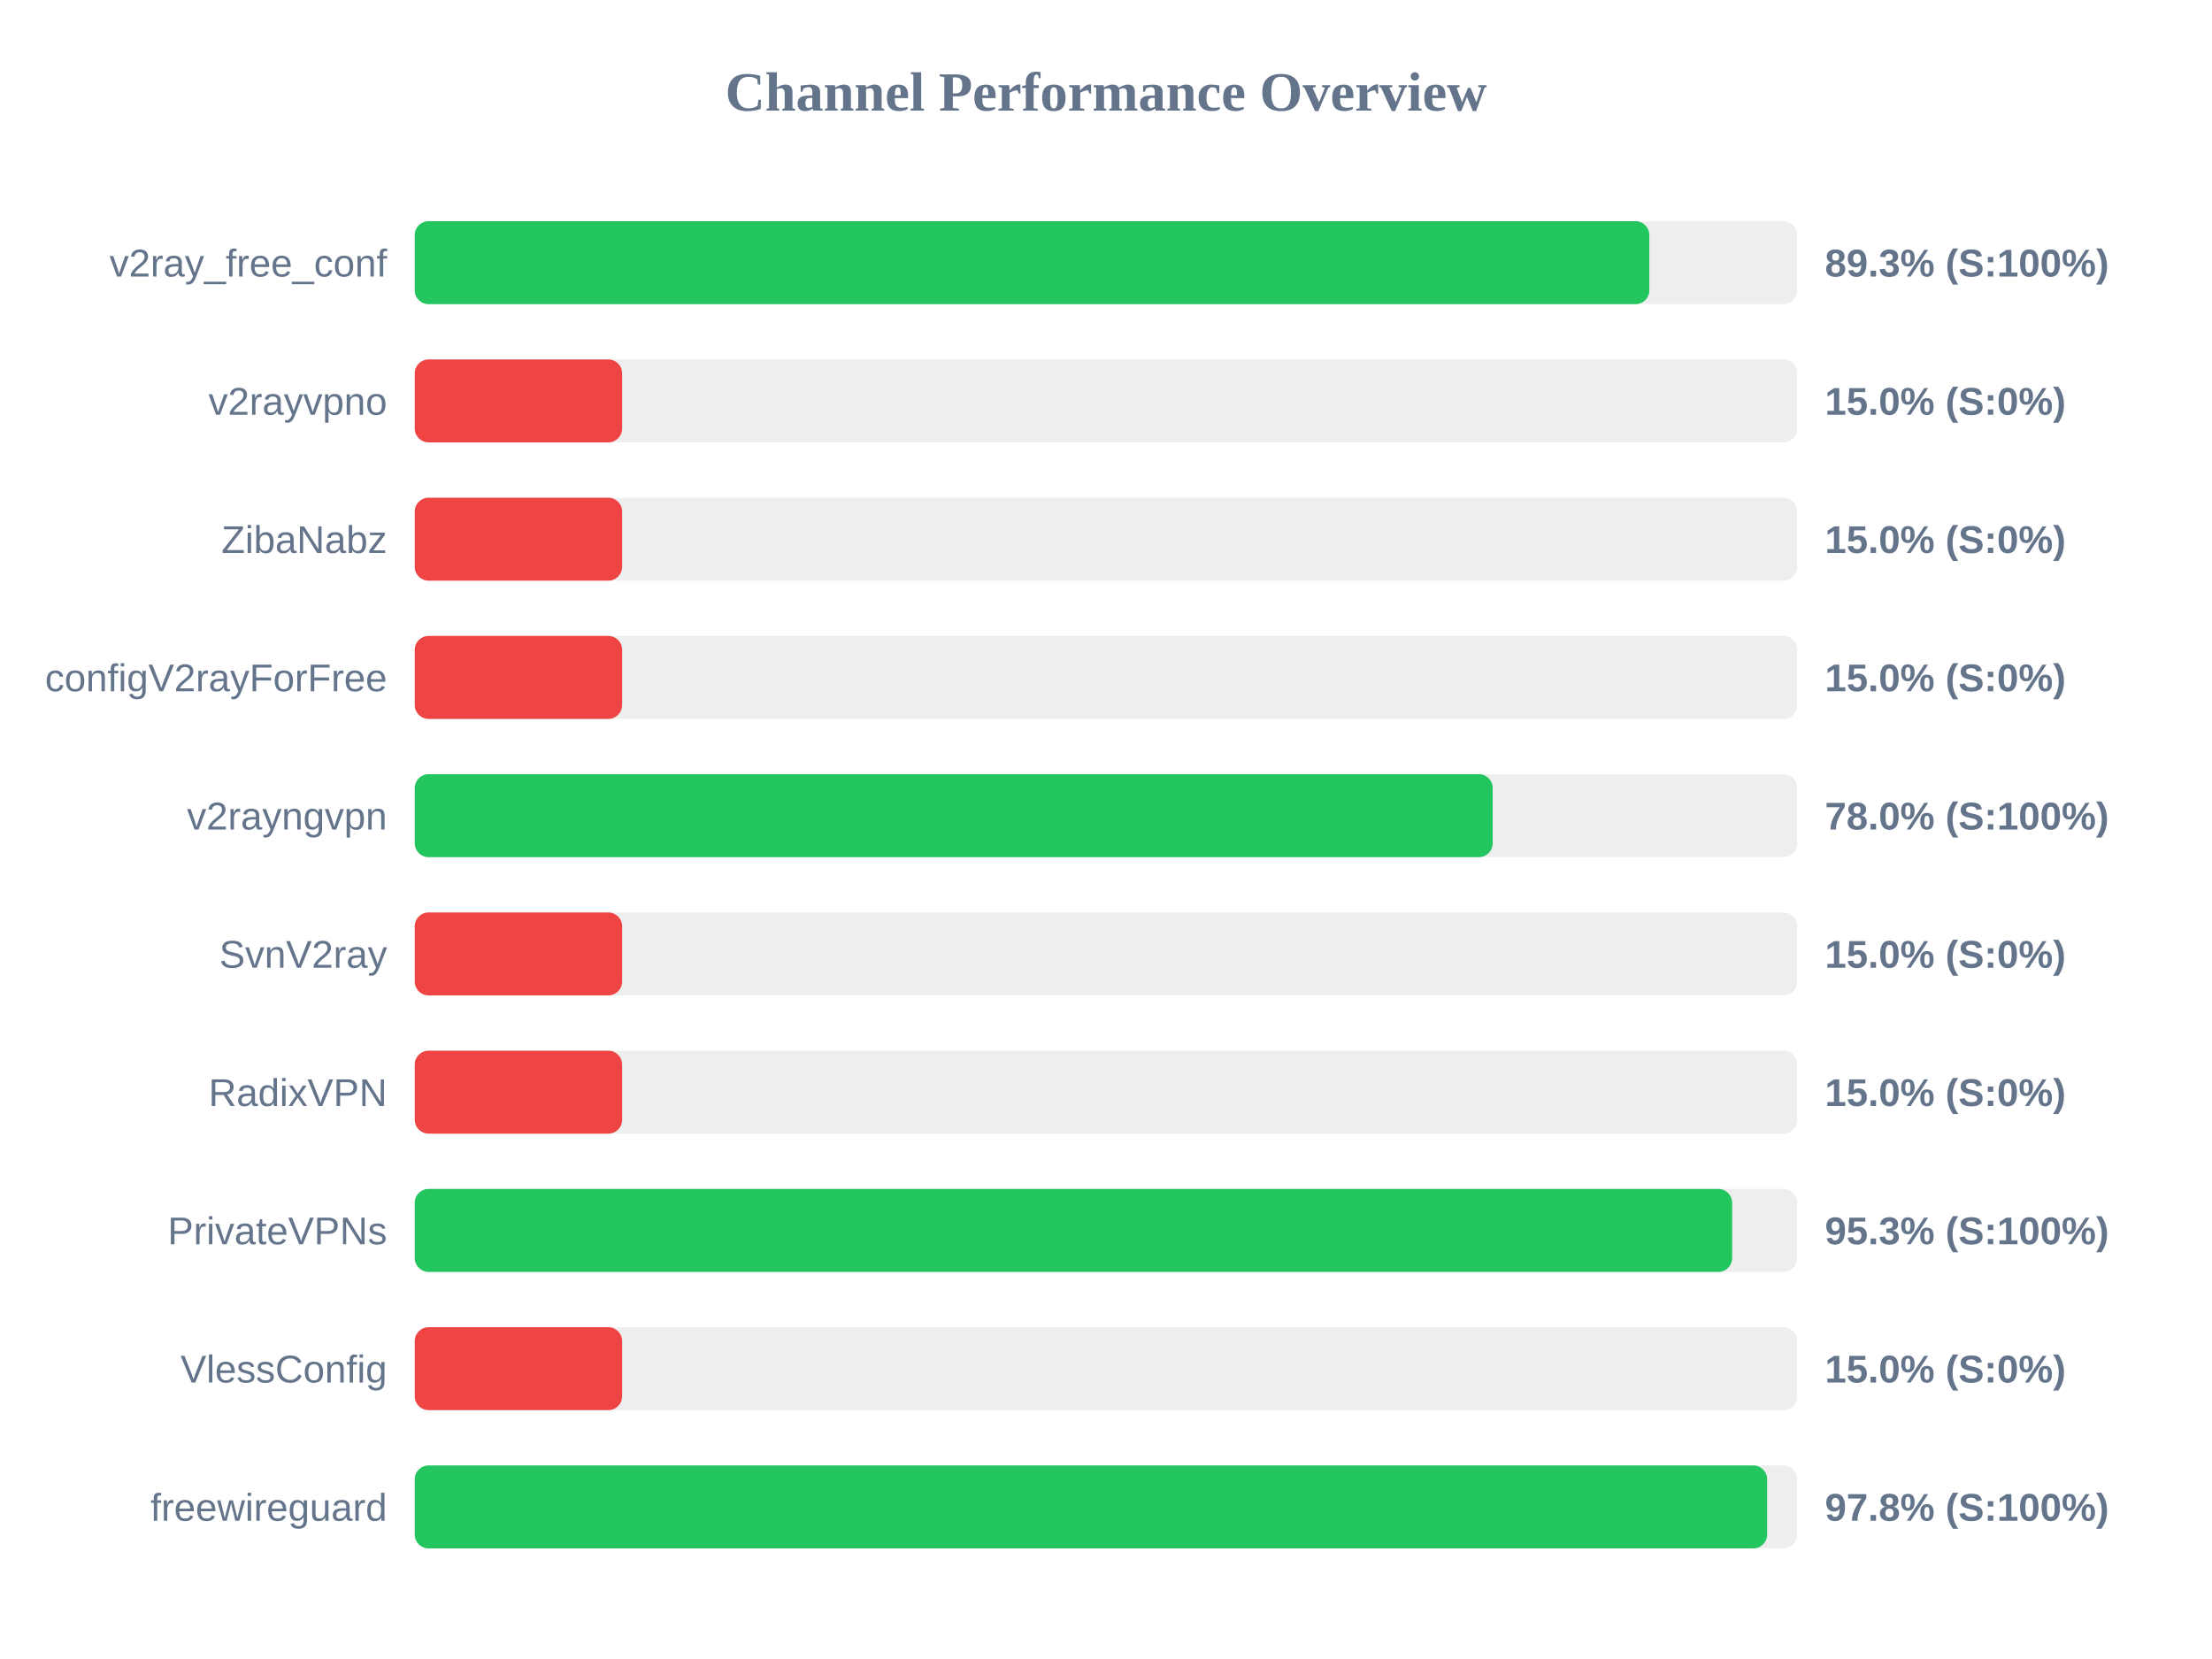
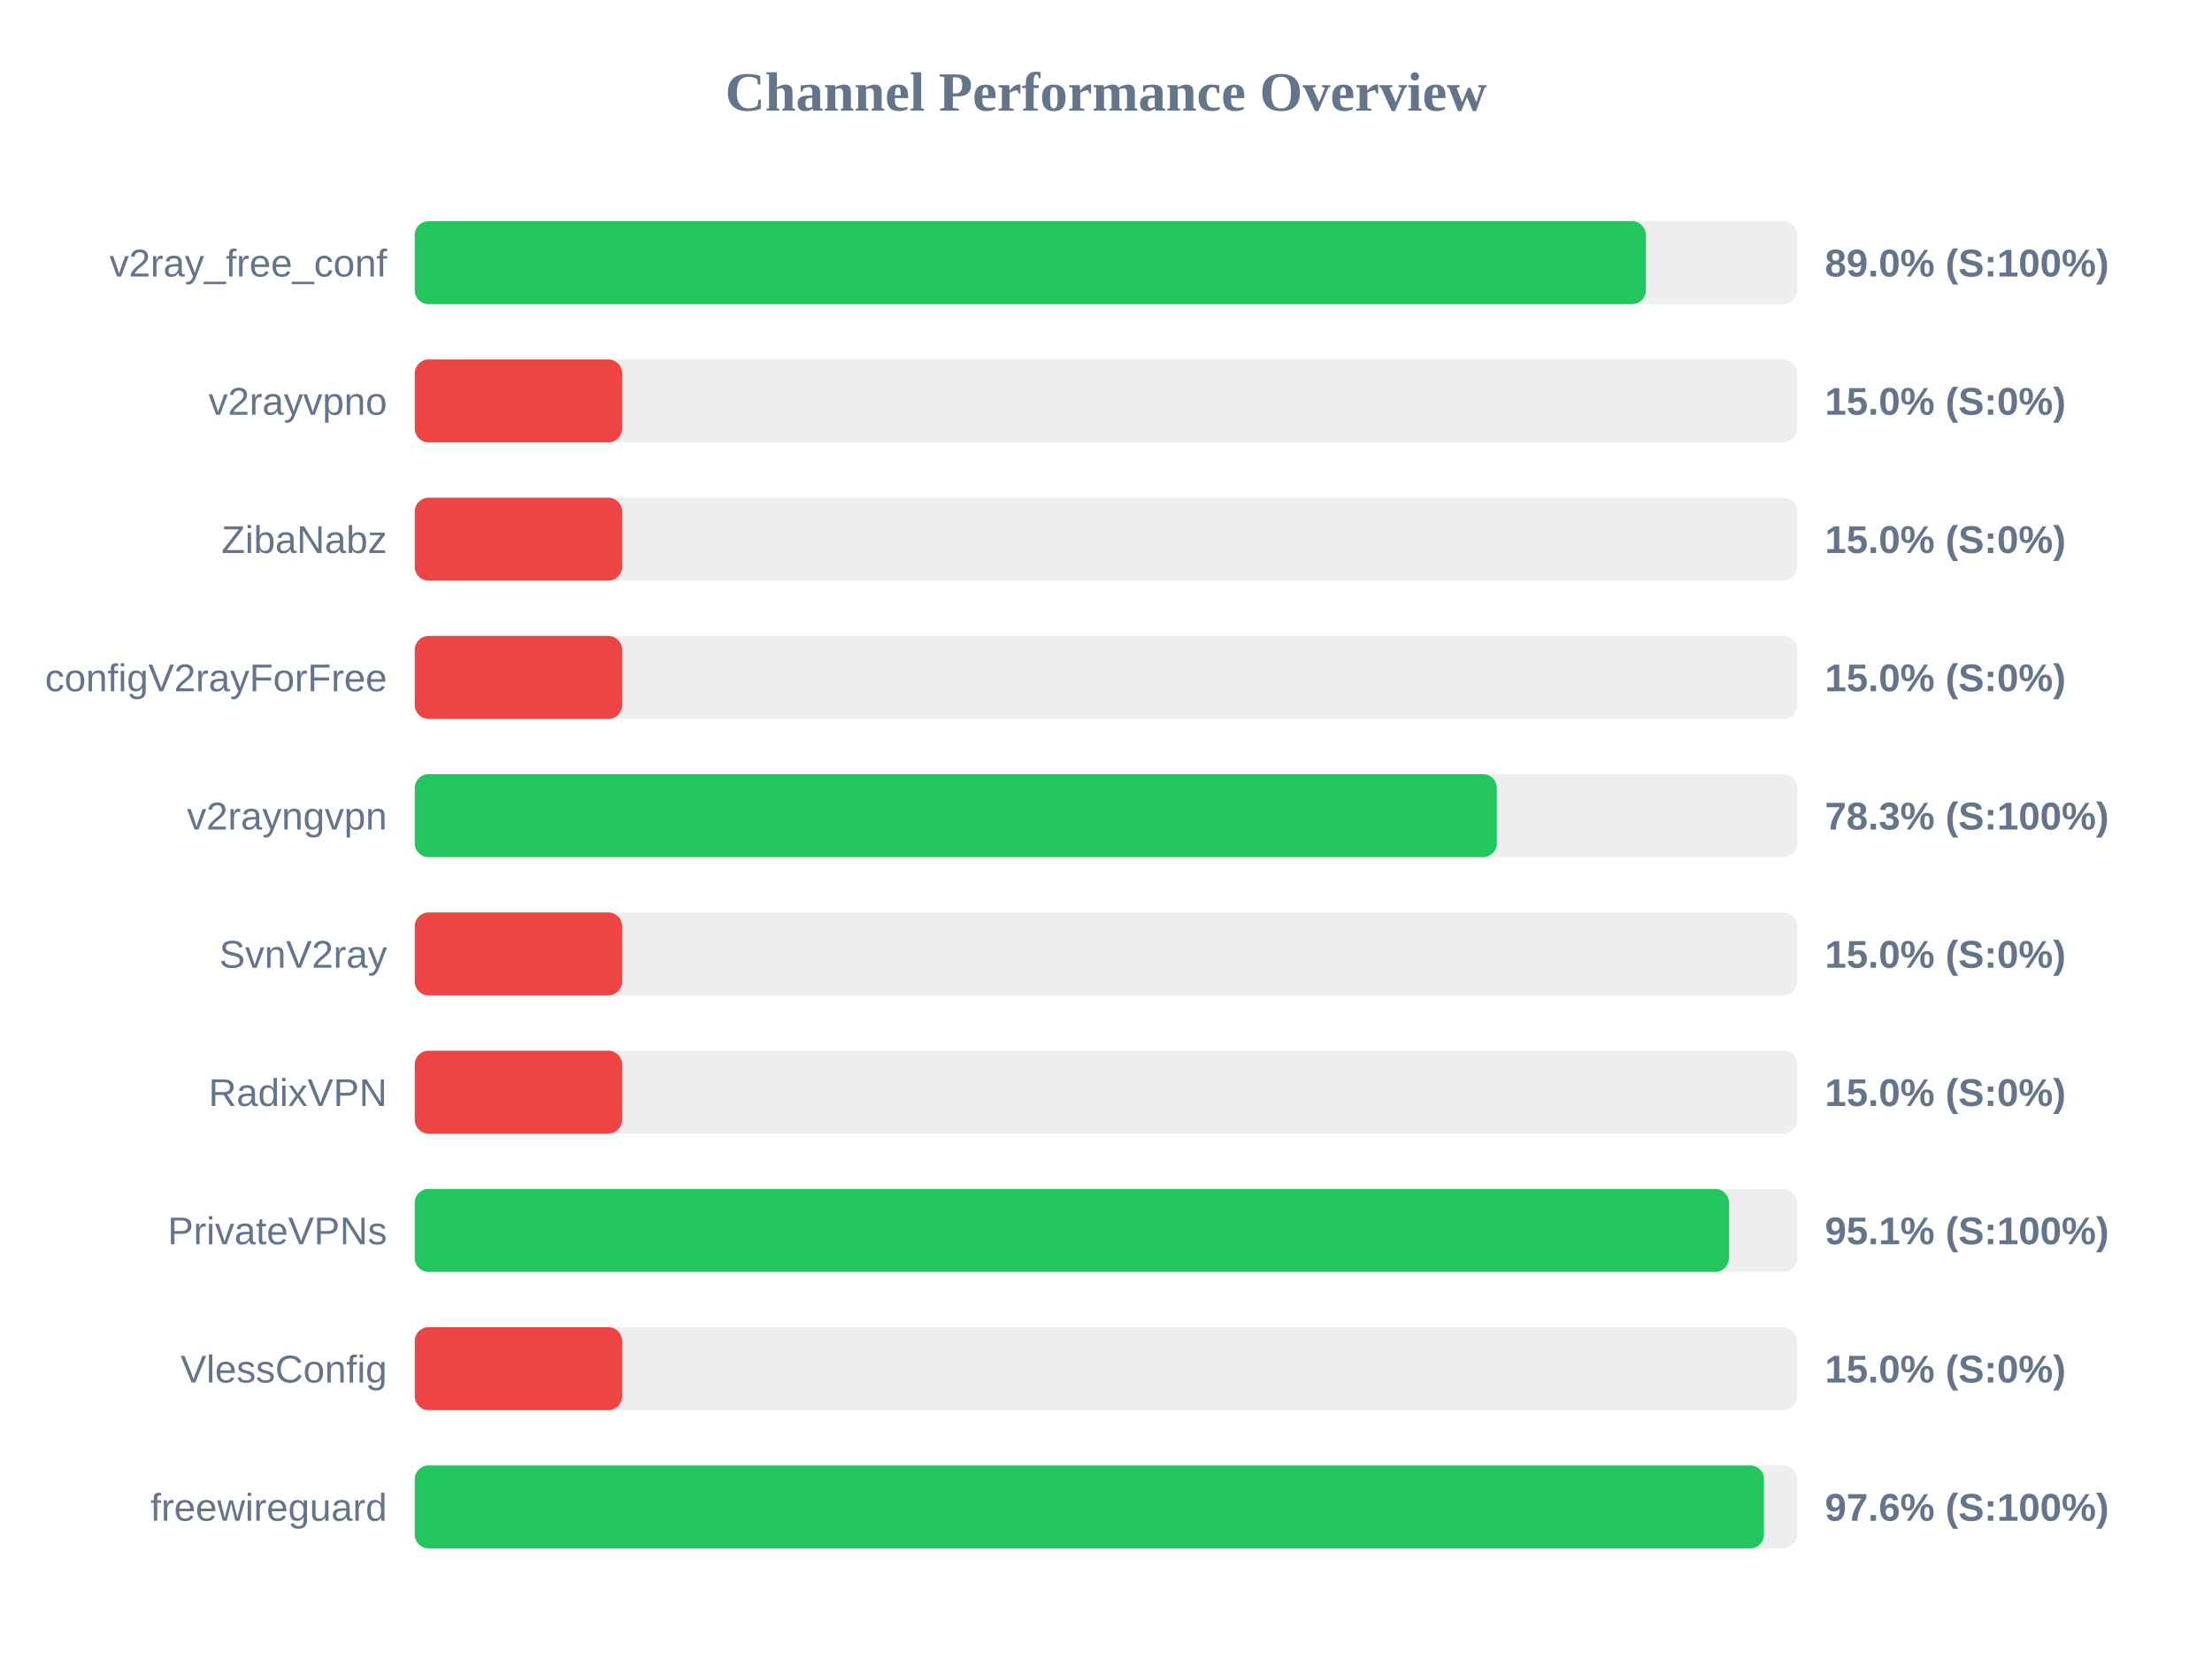
<svg xmlns="http://www.w3.org/2000/svg" width="800" height="600" version="1.1">
  <style>
        .row { font: 14px Arial; fill: #64748b; }
        .score { font: bold 14px Arial; fill: #64748b; }
    </style>
  <text x="400" y="40" text-anchor="middle" font-size="20px" font-weight="bold" fill="#64748b">Channel Performance Overview</text>
  <rect x="150" y="80" width="500" height="30" fill="#eee" rx="5" />
-   <rect x="150" y="80" width="446.5" height="30" fill="#22c55e" rx="5" />
+   <rect x="150" y="80" width="445.25" height="30" fill="#22c55e" rx="5" />
  <text x="140" y="100" text-anchor="end" class="row">v2ray_free_conf</text>
-   <text x="660" y="100" text-anchor="start" class="score">89.3% (S:100%)</text>
+   <text x="660" y="100" text-anchor="start" class="score">89.0% (S:100%)</text>
  <rect x="150" y="130" width="500" height="30" fill="#eee" rx="5" />
  <rect x="150" y="130" width="75.0" height="30" fill="#ef4444" rx="5" />
  <text x="140" y="150" text-anchor="end" class="row">v2rayvpno</text>
  <text x="660" y="150" text-anchor="start" class="score">15.0% (S:0%)</text>
  <rect x="150" y="180" width="500" height="30" fill="#eee" rx="5" />
  <rect x="150" y="180" width="75.0" height="30" fill="#ef4444" rx="5" />
  <text x="140" y="200" text-anchor="end" class="row">ZibaNabz</text>
  <text x="660" y="200" text-anchor="start" class="score">15.0% (S:0%)</text>
  <rect x="150" y="230" width="500" height="30" fill="#eee" rx="5" />
  <rect x="150" y="230" width="75.0" height="30" fill="#ef4444" rx="5" />
  <text x="140" y="250" text-anchor="end" class="row">configV2rayForFree</text>
  <text x="660" y="250" text-anchor="start" class="score">15.0% (S:0%)</text>
  <rect x="150" y="280" width="500" height="30" fill="#eee" rx="5" />
-   <rect x="150" y="280" width="389.85" height="30" fill="#22c55e" rx="5" />
+   <rect x="150" y="280" width="391.35" height="30" fill="#22c55e" rx="5" />
  <text x="140" y="300" text-anchor="end" class="row">v2rayngvpn</text>
-   <text x="660" y="300" text-anchor="start" class="score">78.0% (S:100%)</text>
+   <text x="660" y="300" text-anchor="start" class="score">78.3% (S:100%)</text>
  <rect x="150" y="330" width="500" height="30" fill="#eee" rx="5" />
  <rect x="150" y="330" width="75.0" height="30" fill="#ef4444" rx="5" />
  <text x="140" y="350" text-anchor="end" class="row">SvnV2ray</text>
  <text x="660" y="350" text-anchor="start" class="score">15.0% (S:0%)</text>
  <rect x="150" y="380" width="500" height="30" fill="#eee" rx="5" />
  <rect x="150" y="380" width="75.0" height="30" fill="#ef4444" rx="5" />
  <text x="140" y="400" text-anchor="end" class="row">RadixVPN</text>
  <text x="660" y="400" text-anchor="start" class="score">15.0% (S:0%)</text>
  <rect x="150" y="430" width="500" height="30" fill="#eee" rx="5" />
-   <rect x="150" y="430" width="476.45" height="30" fill="#22c55e" rx="5" />
+   <rect x="150" y="430" width="475.3" height="30" fill="#22c55e" rx="5" />
  <text x="140" y="450" text-anchor="end" class="row">PrivateVPNs</text>
-   <text x="660" y="450" text-anchor="start" class="score">95.3% (S:100%)</text>
+   <text x="660" y="450" text-anchor="start" class="score">95.1% (S:100%)</text>
  <rect x="150" y="480" width="500" height="30" fill="#eee" rx="5" />
  <rect x="150" y="480" width="75.0" height="30" fill="#ef4444" rx="5" />
  <text x="140" y="500" text-anchor="end" class="row">VlessConfig</text>
  <text x="660" y="500" text-anchor="start" class="score">15.0% (S:0%)</text>
  <rect x="150" y="530" width="500" height="30" fill="#eee" rx="5" />
-   <rect x="150" y="530" width="489.1" height="30" fill="#22c55e" rx="5" />
+   <rect x="150" y="530" width="487.95" height="30" fill="#22c55e" rx="5" />
  <text x="140" y="550" text-anchor="end" class="row">freewireguard</text>
-   <text x="660" y="550" text-anchor="start" class="score">97.8% (S:100%)</text>
+   <text x="660" y="550" text-anchor="start" class="score">97.6% (S:100%)</text>
</svg>
